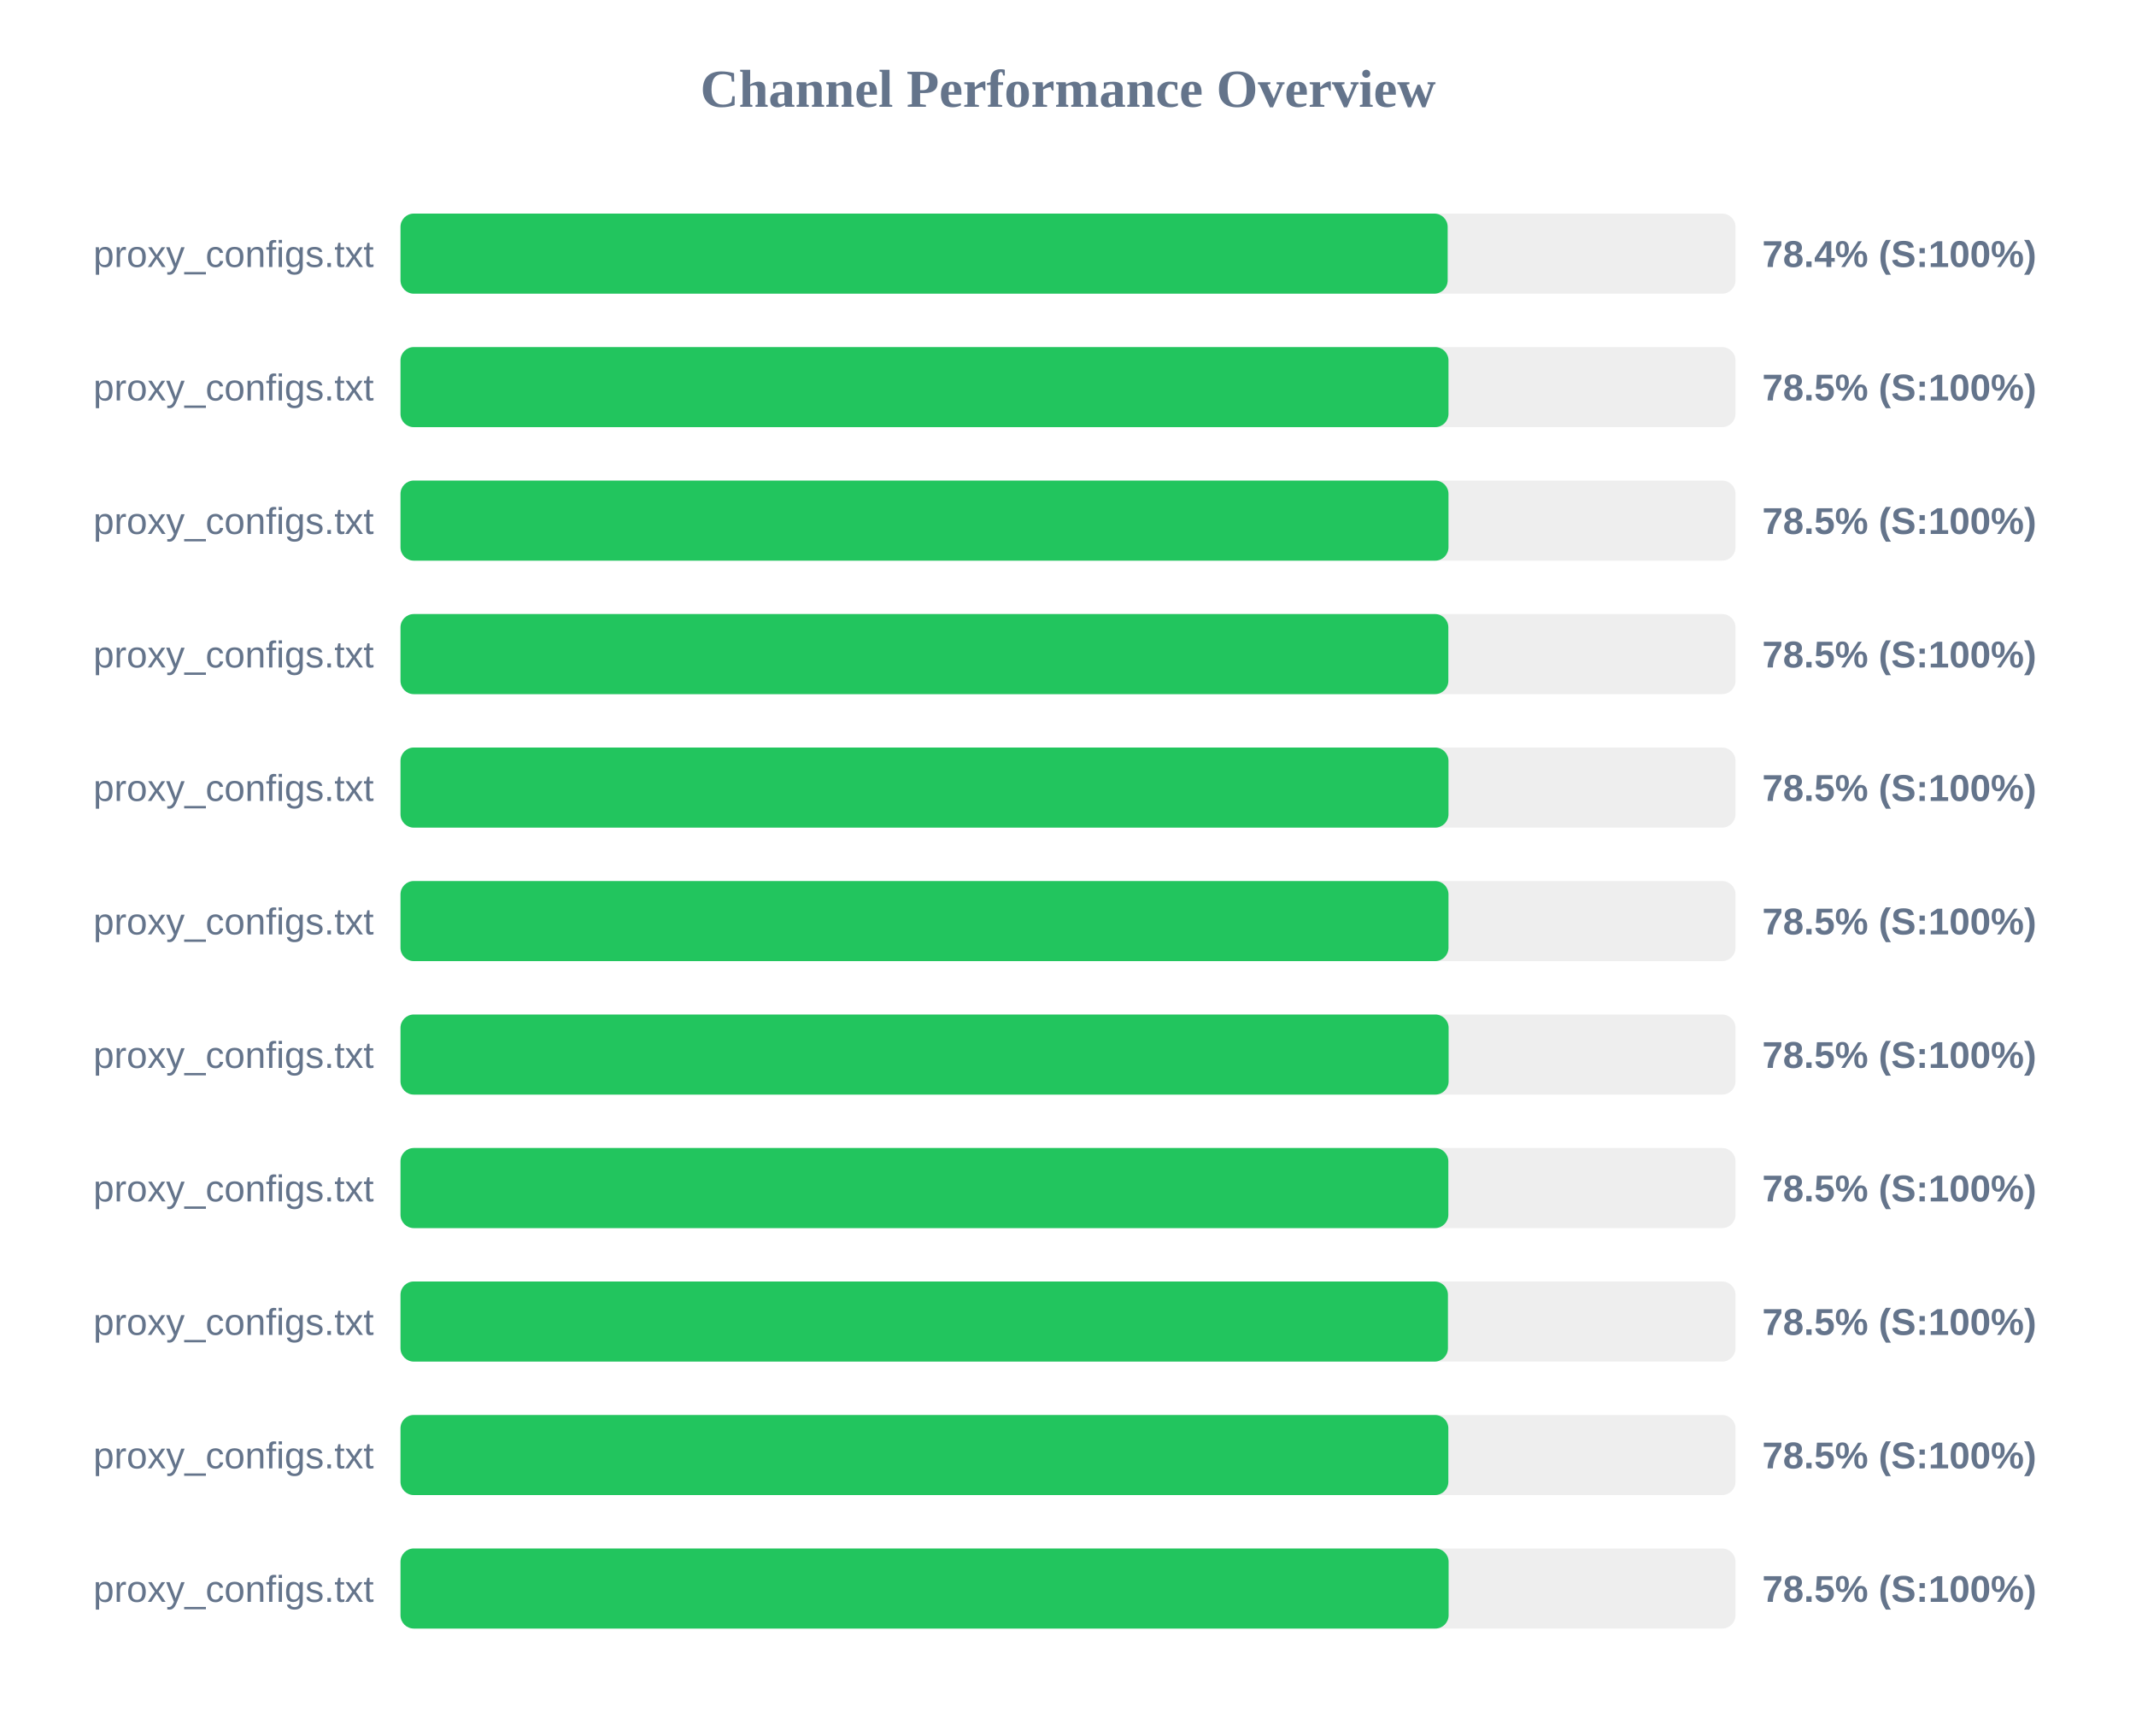
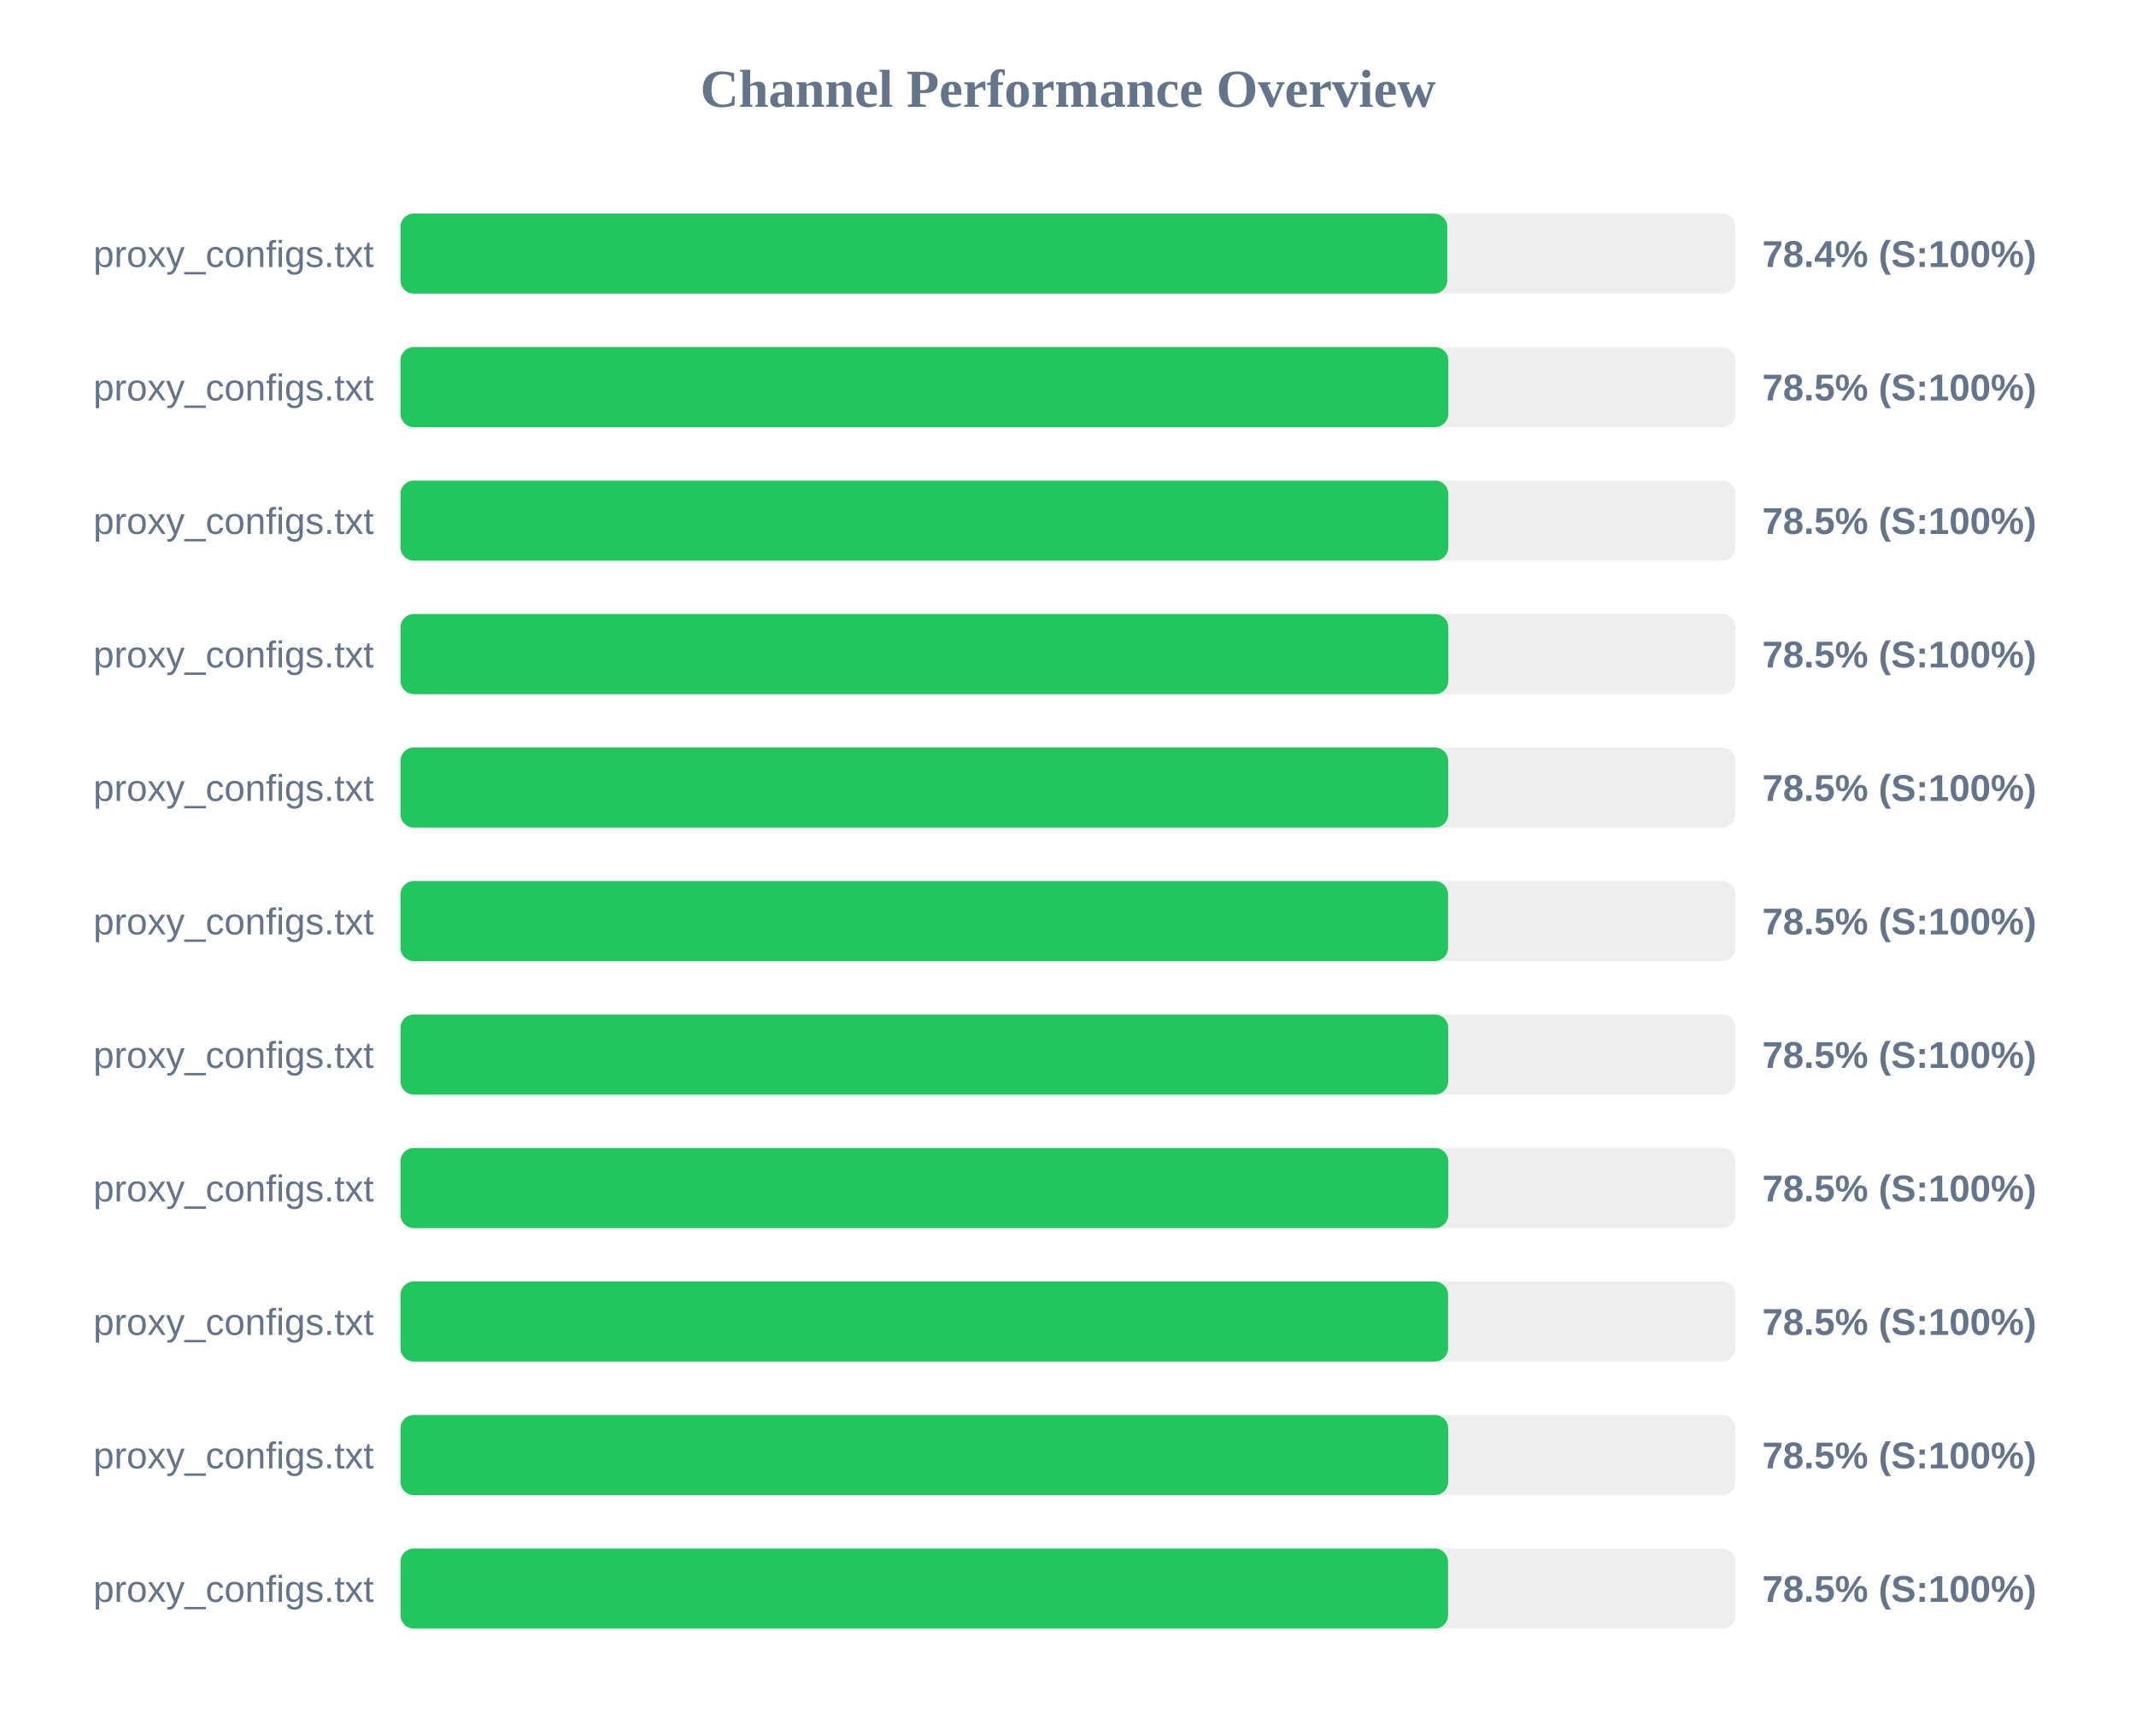
<svg xmlns="http://www.w3.org/2000/svg" width="800" height="650" version="1.1">
  <style>
        .row { font: 14px Arial; fill: #64748b; }
        .score { font: bold 14px Arial; fill: #64748b; }
    </style>
  <text x="400" y="40" text-anchor="middle" font-size="20px" font-weight="bold" fill="#64748b">Channel Performance Overview</text>
  <rect x="150" y="80" width="500" height="30" fill="#eee" rx="5" />
-   <rect x="150" y="80" width="392.2" height="30" fill="#22c55e" rx="5" />
+   <rect x="150" y="80" width="392.05" height="30" fill="#22c55e" rx="5" />
  <text x="140" y="100" text-anchor="end" class="row">proxy_configs.txt</text>
  <text x="660" y="100" text-anchor="start" class="score">78.4% (S:100%)</text>
  <rect x="150" y="130" width="500" height="30" fill="#eee" rx="5" />
-   <rect x="150" y="130" width="392.5" height="30" fill="#22c55e" rx="5" />
+   <rect x="150" y="130" width="392.45" height="30" fill="#22c55e" rx="5" />
  <text x="140" y="150" text-anchor="end" class="row">proxy_configs.txt</text>
  <text x="660" y="150" text-anchor="start" class="score">78.5% (S:100%)</text>
  <rect x="150" y="180" width="500" height="30" fill="#eee" rx="5" />
-   <rect x="150" y="180" width="392.5" height="30" fill="#22c55e" rx="5" />
+   <rect x="150" y="180" width="392.45" height="30" fill="#22c55e" rx="5" />
  <text x="140" y="200" text-anchor="end" class="row">proxy_configs.txt</text>
  <text x="660" y="200" text-anchor="start" class="score">78.5% (S:100%)</text>
  <rect x="150" y="230" width="500" height="30" fill="#eee" rx="5" />
  <rect x="150" y="230" width="392.45" height="30" fill="#22c55e" rx="5" />
  <text x="140" y="250" text-anchor="end" class="row">proxy_configs.txt</text>
  <text x="660" y="250" text-anchor="start" class="score">78.5% (S:100%)</text>
  <rect x="150" y="280" width="500" height="30" fill="#eee" rx="5" />
-   <rect x="150" y="280" width="392.5" height="30" fill="#22c55e" rx="5" />
+   <rect x="150" y="280" width="392.4" height="30" fill="#22c55e" rx="5" />
  <text x="140" y="300" text-anchor="end" class="row">proxy_configs.txt</text>
  <text x="660" y="300" text-anchor="start" class="score">78.5% (S:100%)</text>
  <rect x="150" y="330" width="500" height="30" fill="#eee" rx="5" />
-   <rect x="150" y="330" width="392.5" height="30" fill="#22c55e" rx="5" />
+   <rect x="150" y="330" width="392.35" height="30" fill="#22c55e" rx="5" />
  <text x="140" y="350" text-anchor="end" class="row">proxy_configs.txt</text>
  <text x="660" y="350" text-anchor="start" class="score">78.5% (S:100%)</text>
  <rect x="150" y="380" width="500" height="30" fill="#eee" rx="5" />
-   <rect x="150" y="380" width="392.55" height="30" fill="#22c55e" rx="5" />
+   <rect x="150" y="380" width="392.4" height="30" fill="#22c55e" rx="5" />
  <text x="140" y="400" text-anchor="end" class="row">proxy_configs.txt</text>
  <text x="660" y="400" text-anchor="start" class="score">78.5% (S:100%)</text>
  <rect x="150" y="430" width="500" height="30" fill="#eee" rx="5" />
  <rect x="150" y="430" width="392.45" height="30" fill="#22c55e" rx="5" />
  <text x="140" y="450" text-anchor="end" class="row">proxy_configs.txt</text>
  <text x="660" y="450" text-anchor="start" class="score">78.5% (S:100%)</text>
  <rect x="150" y="480" width="500" height="30" fill="#eee" rx="5" />
-   <rect x="150" y="480" width="392.3" height="30" fill="#22c55e" rx="5" />
+   <rect x="150" y="480" width="392.35" height="30" fill="#22c55e" rx="5" />
  <text x="140" y="500" text-anchor="end" class="row">proxy_configs.txt</text>
  <text x="660" y="500" text-anchor="start" class="score">78.5% (S:100%)</text>
  <rect x="150" y="530" width="500" height="30" fill="#eee" rx="5" />
-   <rect x="150" y="530" width="392.45" height="30" fill="#22c55e" rx="5" />
+   <rect x="150" y="530" width="392.4" height="30" fill="#22c55e" rx="5" />
  <text x="140" y="550" text-anchor="end" class="row">proxy_configs.txt</text>
  <text x="660" y="550" text-anchor="start" class="score">78.5% (S:100%)</text>
  <rect x="150" y="580" width="500" height="30" fill="#eee" rx="5" />
-   <rect x="150" y="580" width="392.55" height="30" fill="#22c55e" rx="5" />
+   <rect x="150" y="580" width="392.35" height="30" fill="#22c55e" rx="5" />
  <text x="140" y="600" text-anchor="end" class="row">proxy_configs.txt</text>
  <text x="660" y="600" text-anchor="start" class="score">78.5% (S:100%)</text>
</svg>
